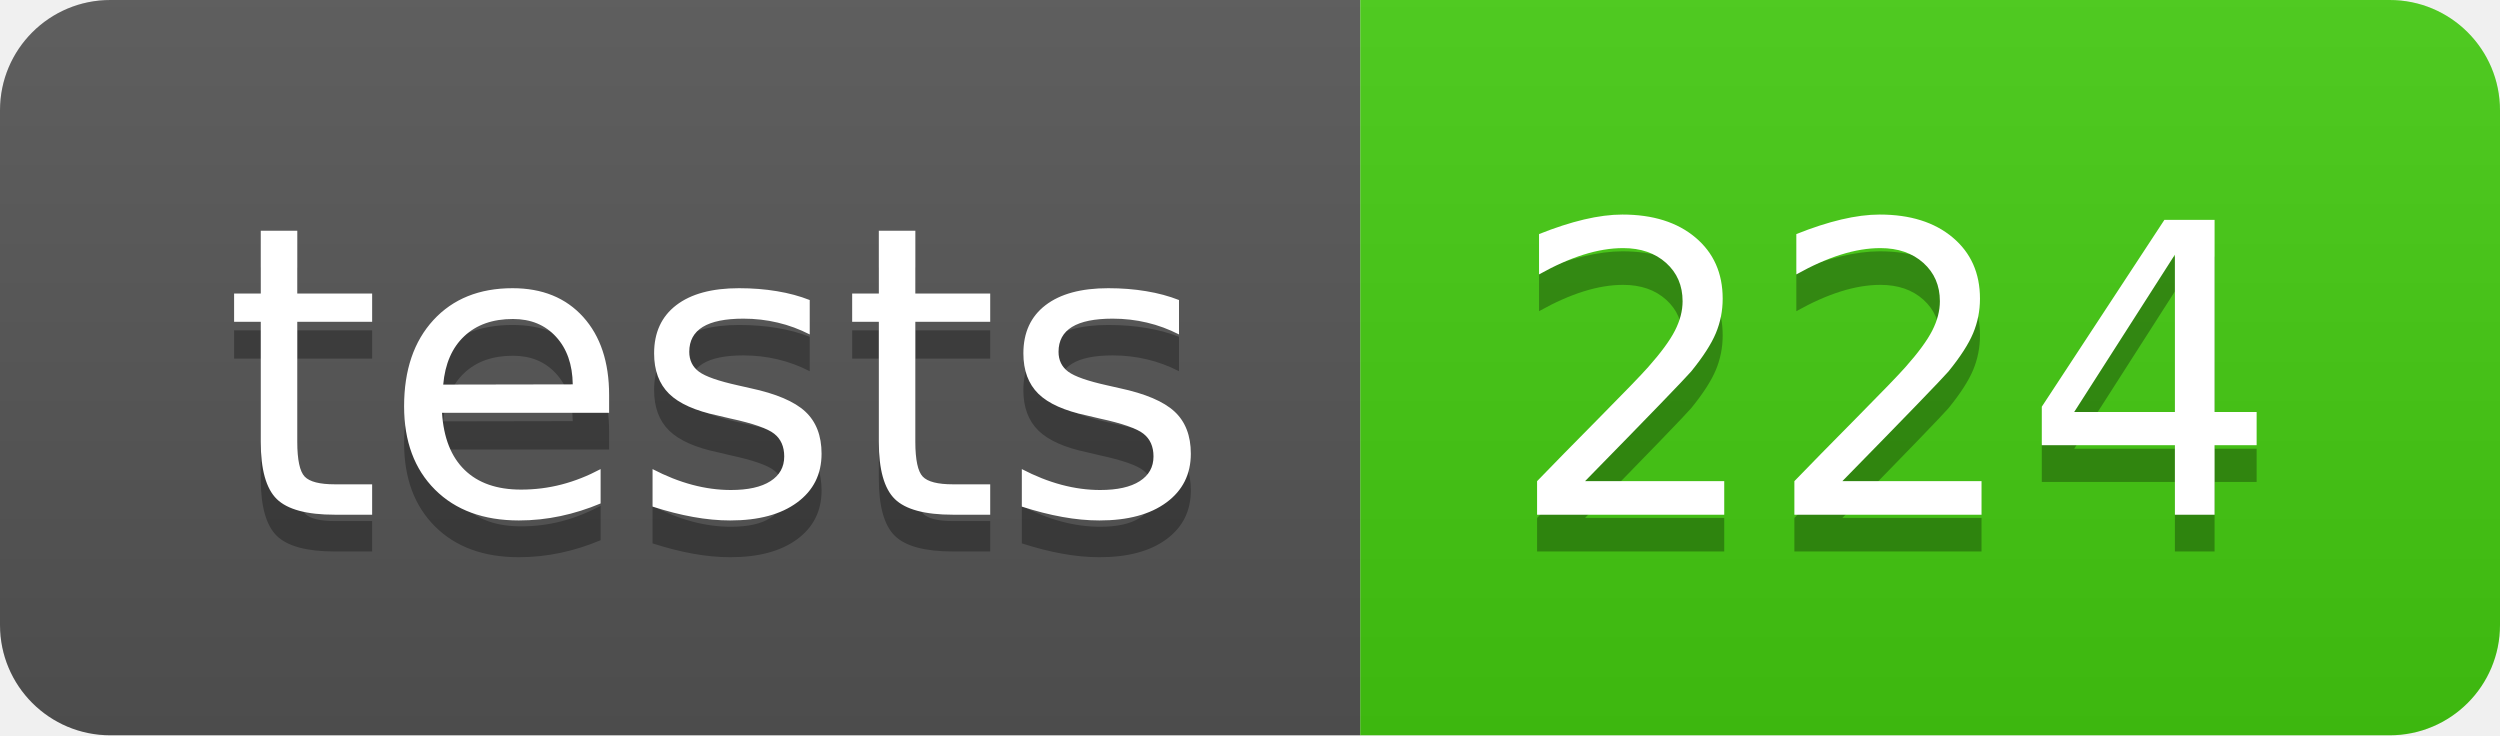
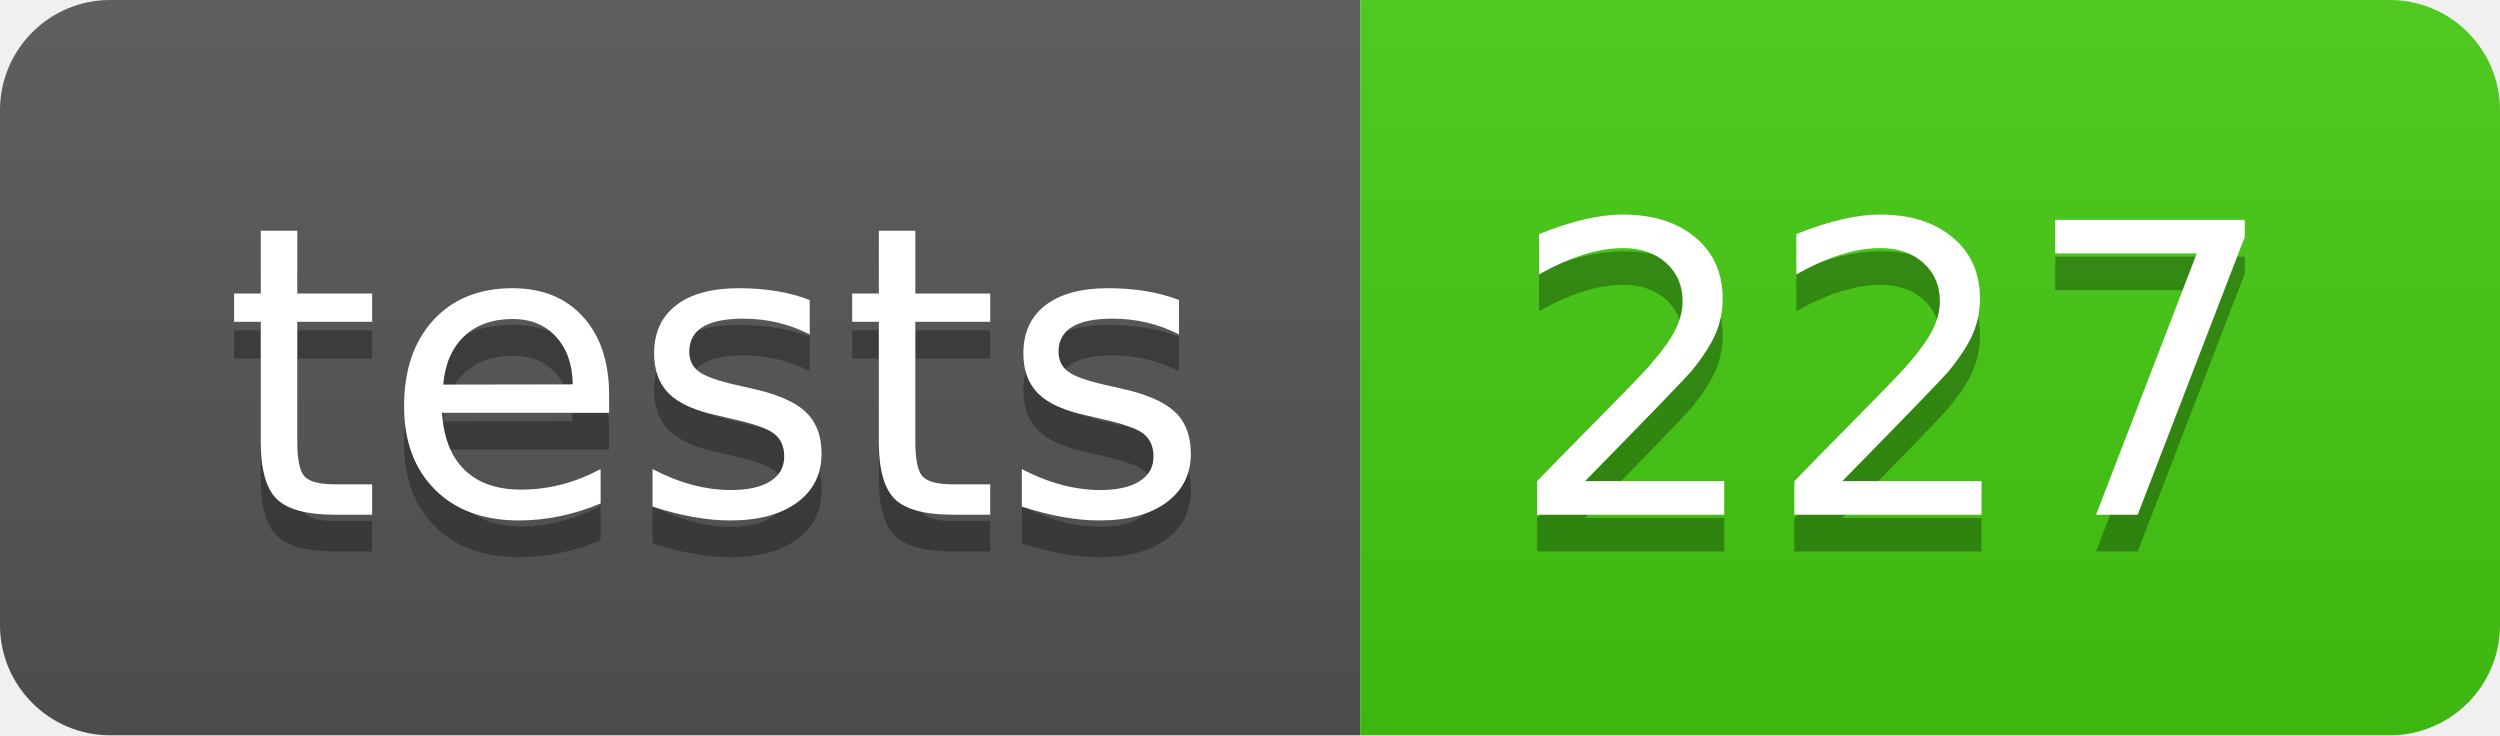
- <svg xmlns="http://www.w3.org/2000/svg" width="68" height="20" role="img" aria-label="tests: 224">
+ <svg xmlns="http://www.w3.org/2000/svg" width="68" height="20" role="img" aria-label="tests: 227">
  <linearGradient id="s" x2="0" y2="100%">
    <stop offset="0" stop-color="#bbb" stop-opacity=".1" />
    <stop offset="1" stop-opacity=".1" />
  </linearGradient>
  <clipPath id="r">
    <rect width="68" height="20" rx="3" fill="#fff" />
  </clipPath>
  <g clip-path="url(#r)">
    <rect width="37" height="20" fill="#555" />
    <rect x="37" width="31" height="20" fill="#4c1" />
    <rect width="68" height="20" fill="url(#s)" />
  </g>
  <g fill="#fff" text-anchor="middle" font-family="Verdana,Geneva,DejaVu Sans,sans-serif" text-rendering="geometricPrecision" font-size="110">
    <text aria-hidden="true" x="195" y="150" fill="#010101" fill-opacity=".3" transform="scale(.1)" textLength="270">tests</text>
    <text x="195" y="140" transform="scale(.1)" fill="#fff" textLength="270">tests</text>
-     <text aria-hidden="true" x="515" y="150" fill="#010101" fill-opacity=".3" transform="scale(.1)" textLength="210">224</text>
-     <text x="515" y="140" transform="scale(.1)" fill="#fff" textLength="210">224</text>
+     <text aria-hidden="true" x="515" y="150" fill="#010101" fill-opacity=".3" transform="scale(.1)" textLength="210">227</text>
+     <text x="515" y="140" transform="scale(.1)" fill="#fff" textLength="210">227</text>
  </g>
</svg>
